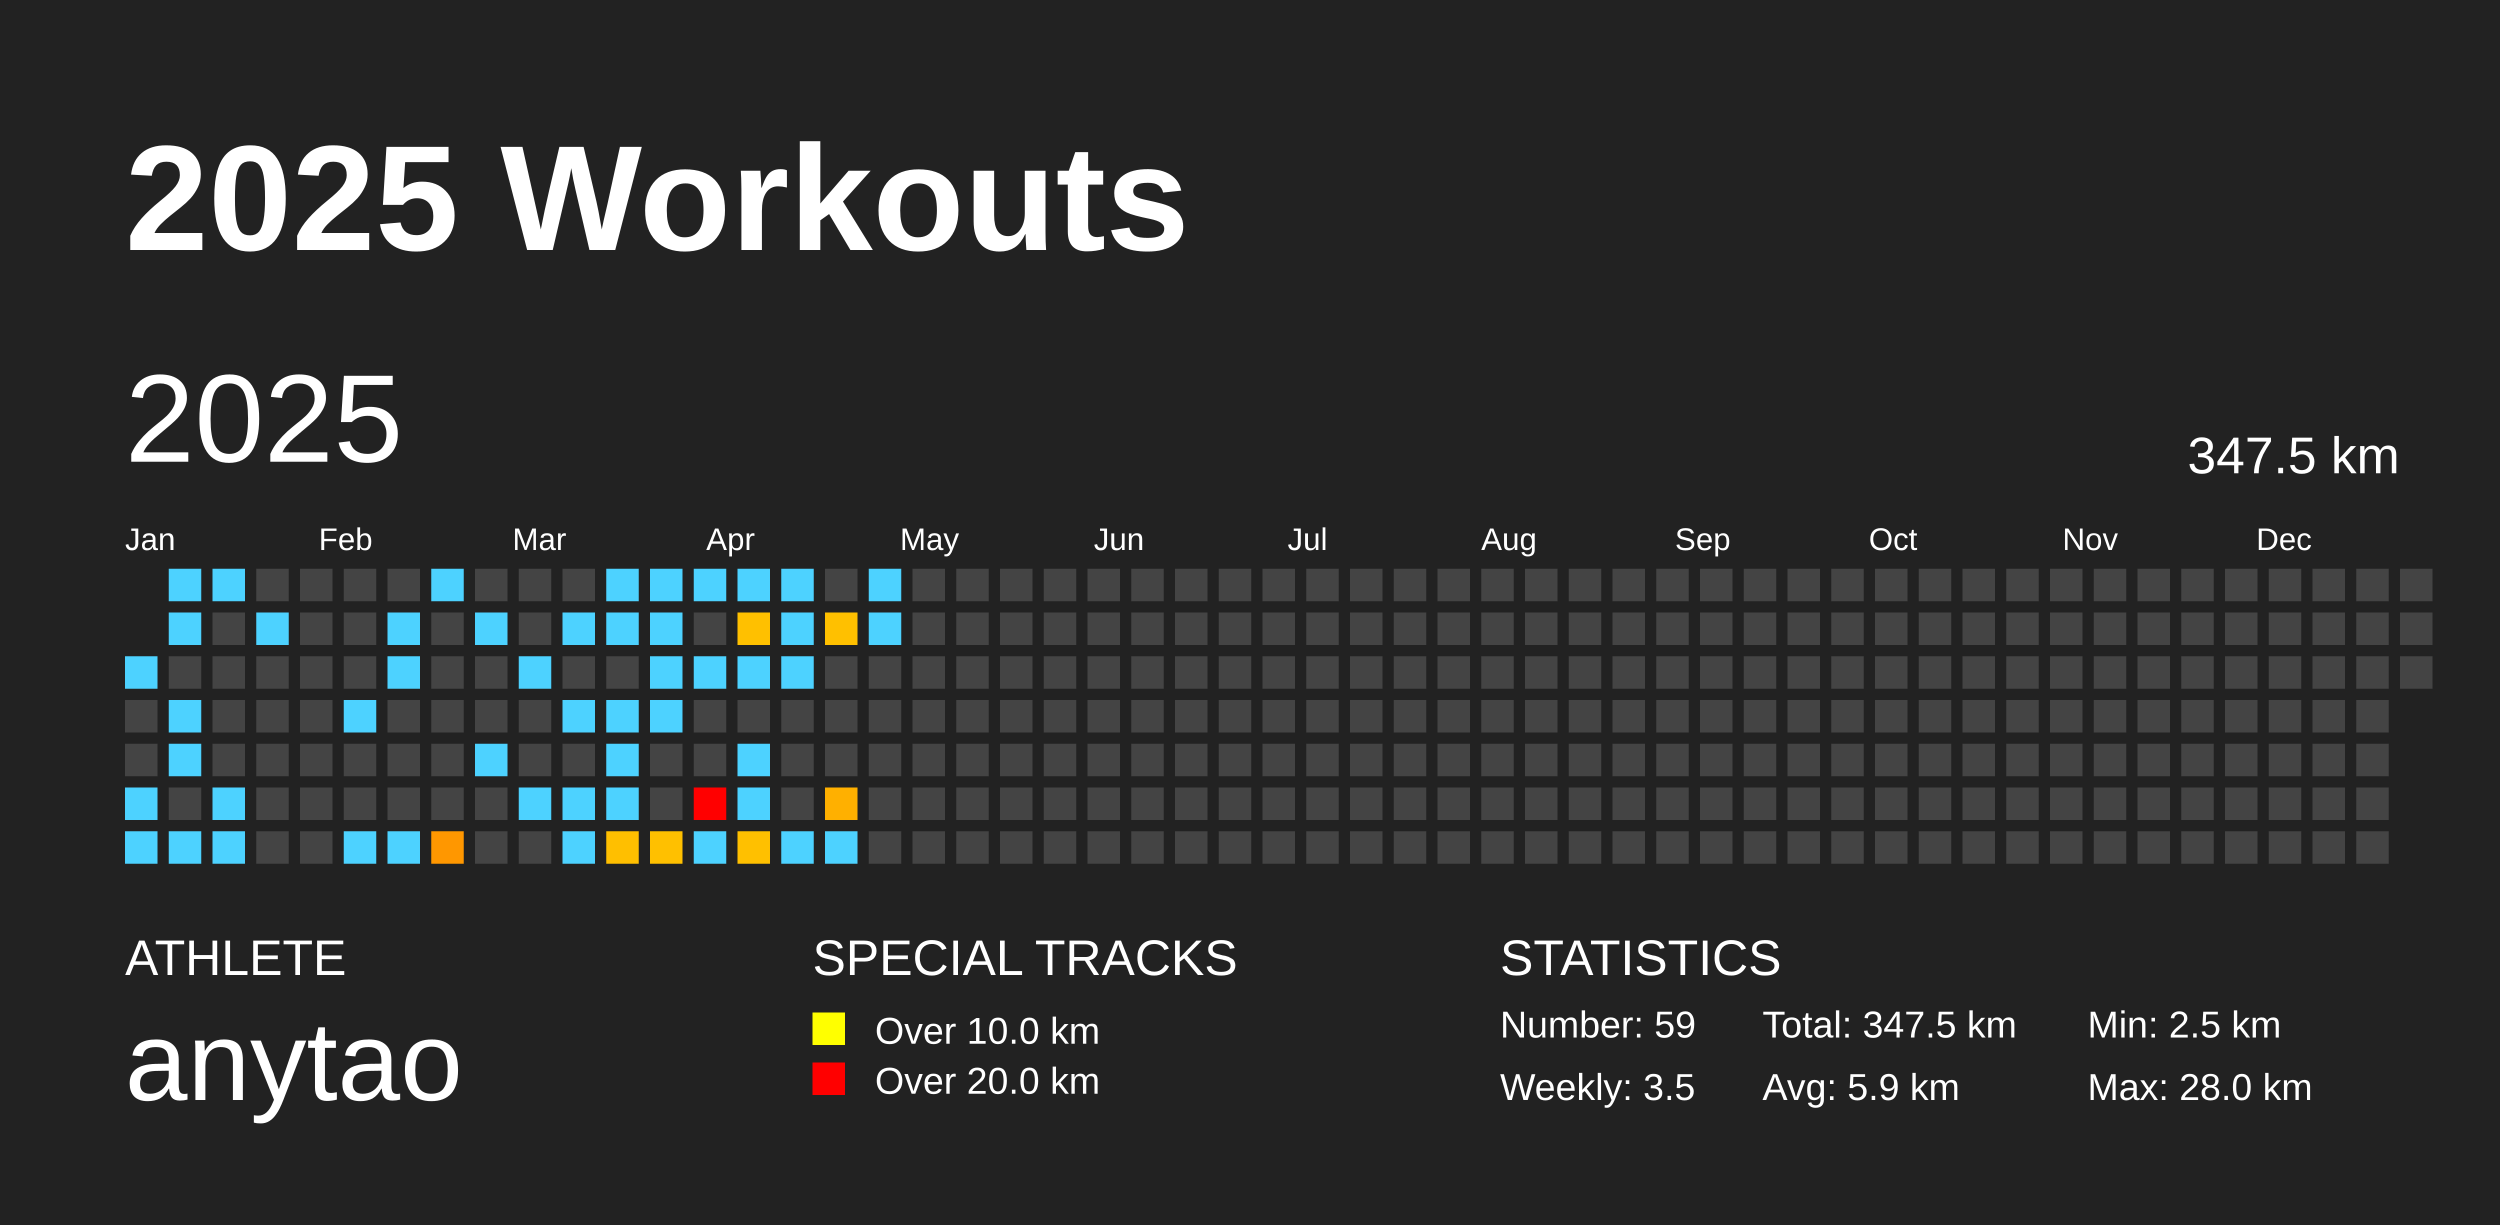
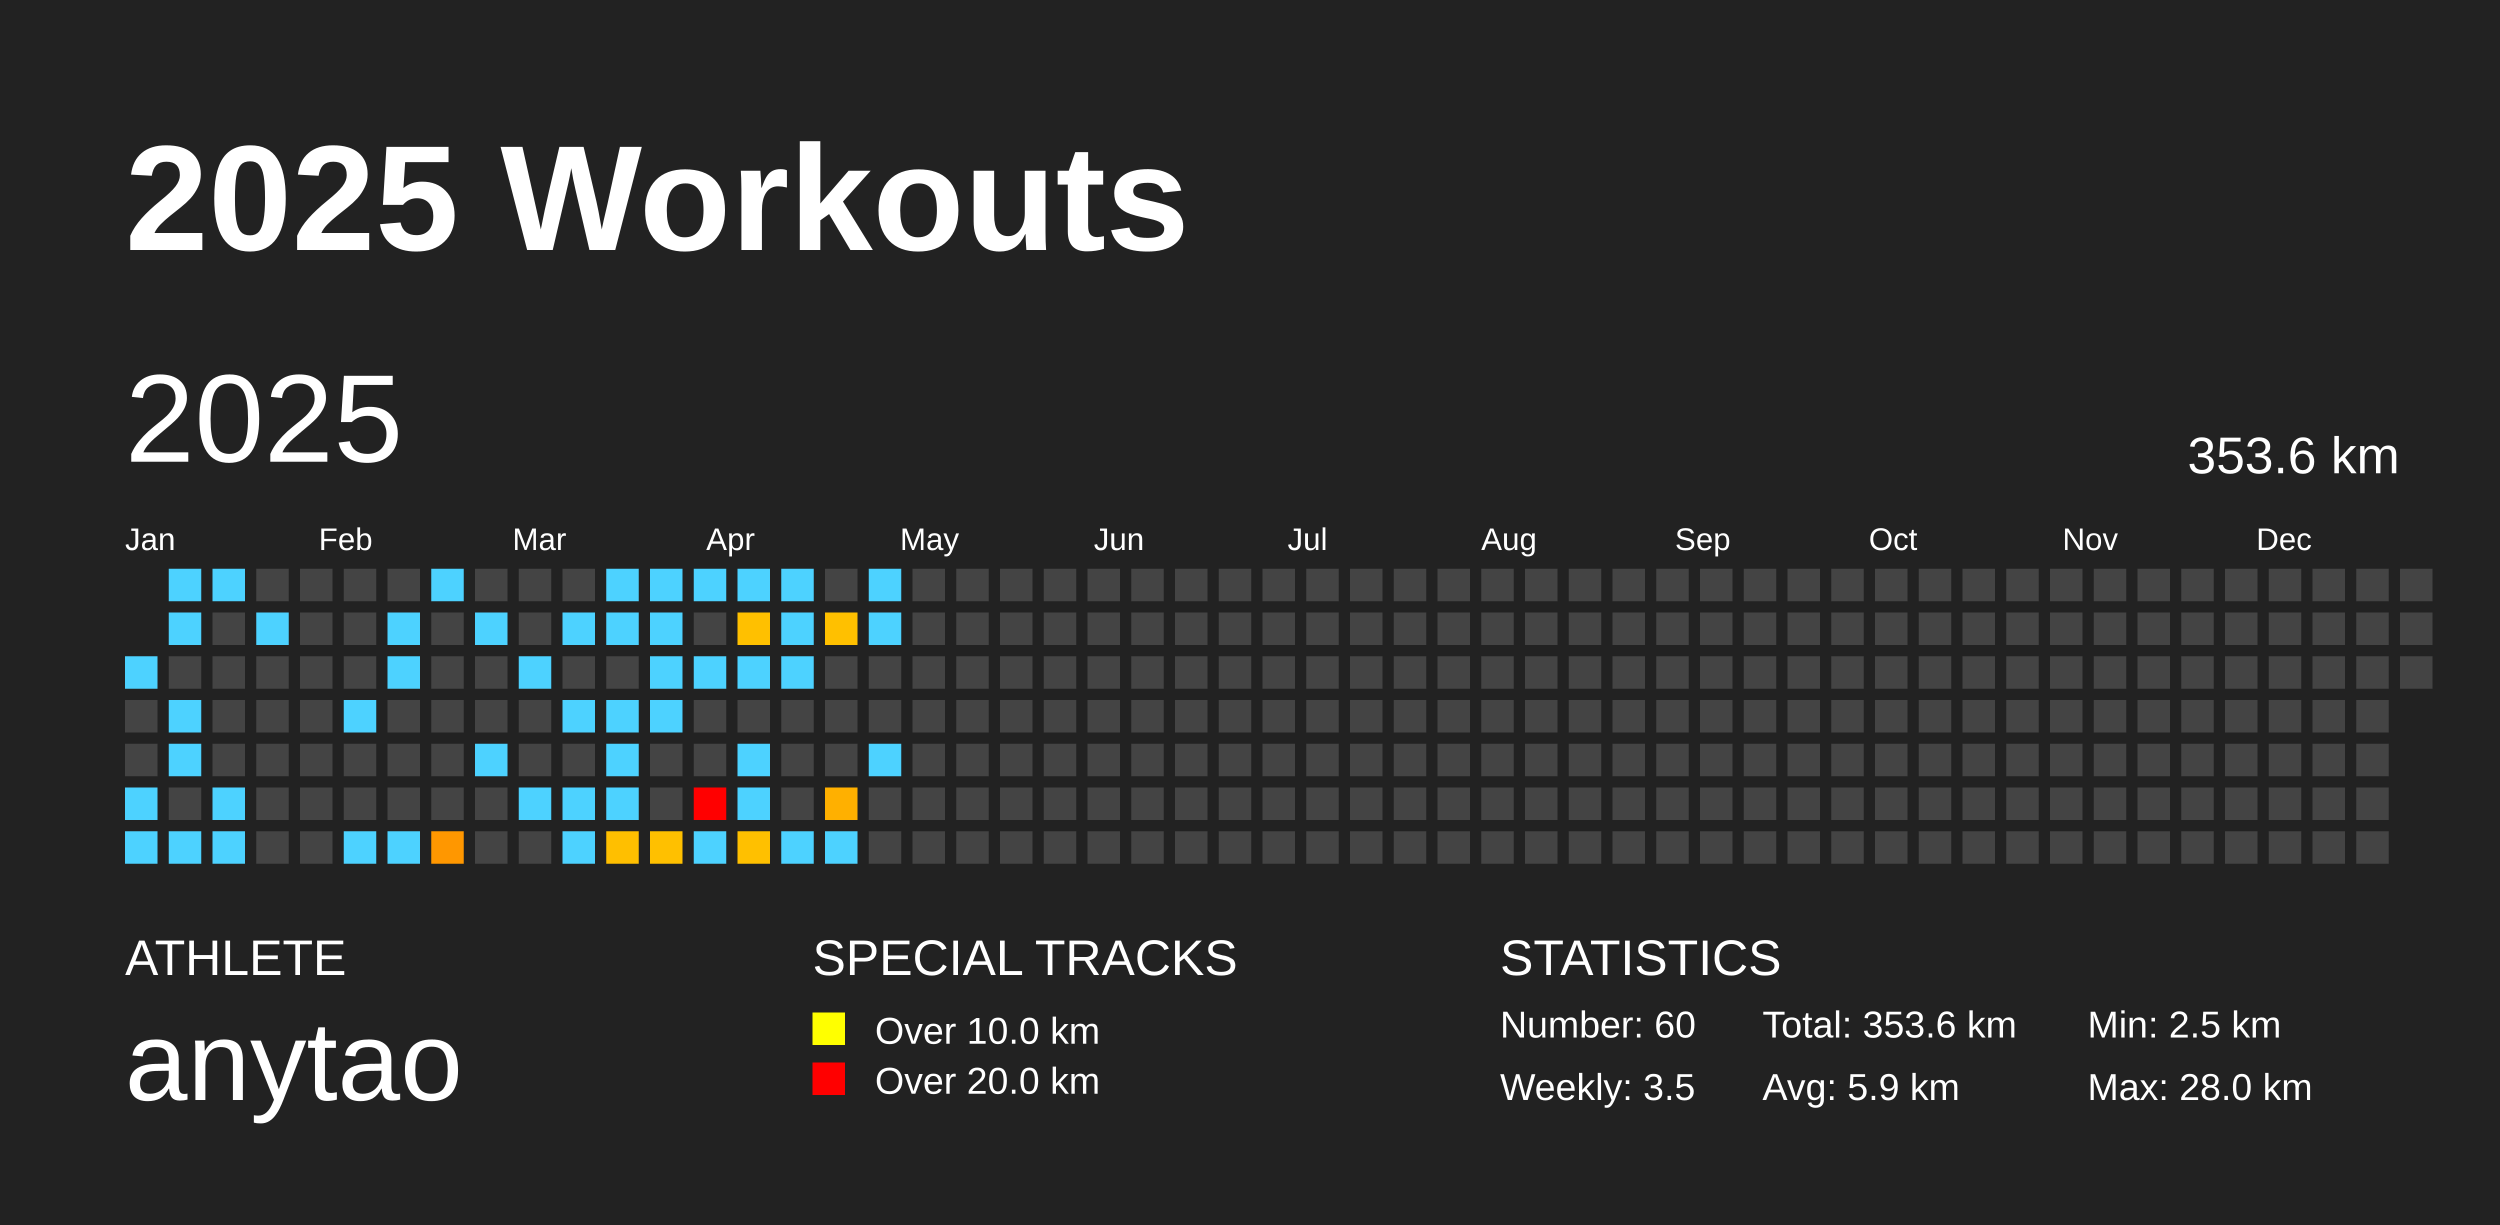
<svg xmlns="http://www.w3.org/2000/svg" baseProfile="full" height="98mm" version="1.1" viewBox="0,0,200,98" width="200mm">
  <defs />
  <rect fill="#222222" height="98" width="200" x="0" y="0" />
  <text fill="#FFFFFF" style="font-size:12px; font-family:Arial; font-weight:bold;" x="10" y="20">2025 Workouts</text>
  <text fill="#FFFFFF" style="font-size:4px; font-family:Arial" x="10" y="78">ATHLETE</text>
  <text fill="#FFFFFF" style="font-size:9px; font-family:Arial" x="10" y="88">anytao</text>
  <text fill="#FFFFFF" style="font-size:4px; font-family:Arial" x="65" y="78">SPECIAL TRACKS</text>
  <rect fill="yellow" height="2.6" width="2.6" x="65" y="81" />
  <text fill="#FFFFFF" style="font-size:3px; font-family:Arial" x="70" y="83.5">Over 10.0 km</text>
  <rect fill="red" height="2.6" width="2.6" x="65" y="85" />
  <text fill="#FFFFFF" style="font-size:3px; font-family:Arial" x="70" y="87.5">Over 20.0 km</text>
  <text fill="#FFFFFF" style="font-size:4px; font-family:Arial" x="120" y="78">STATISTICS</text>
-   <text fill="#FFFFFF" style="font-size:3px; font-family:Arial" x="120" y="83">Number: 59</text>
+   <text fill="#FFFFFF" style="font-size:3px; font-family:Arial" x="120" y="83">Number: 60</text>
  <text fill="#FFFFFF" style="font-size:3px; font-family:Arial" x="120" y="88">Weekly: 3.5</text>
-   <text fill="#FFFFFF" style="font-size:3px; font-family:Arial" x="141" y="83">Total: 347.5 km</text>
+   <text fill="#FFFFFF" style="font-size:3px; font-family:Arial" x="141" y="83">Total: 353.6 km</text>
  <text fill="#FFFFFF" style="font-size:3px; font-family:Arial" x="141" y="88">Avg: 5.9 km</text>
  <text fill="#FFFFFF" style="font-size:3px; font-family:Arial" x="167" y="83">Min: 2.5 km</text>
  <text fill="#FFFFFF" style="font-size:3px; font-family:Arial" x="167" y="88">Max: 28.0 km</text>
  <text dominant-baseline="hanging" fill="#FFFFFF" style="font-size:10.0px; font-family:Arial;" x="10" y="30">2025</text>
-   <text dominant-baseline="hanging" fill="#FFFFFF" style="font-size:4.125px; font-family:Arial;" x="175" y="35">347.5 km</text>
+   <text dominant-baseline="hanging" fill="#FFFFFF" style="font-size:4.125px; font-family:Arial;" x="175" y="35">353.6 km</text>
  <text fill="#FFFFFF" style="font-size:2.5px; font-family:Arial" x="10.0" y="44">Jan</text>
  <text fill="#FFFFFF" style="font-size:2.5px; font-family:Arial" x="25.5" y="44">Feb</text>
  <text fill="#FFFFFF" style="font-size:2.5px; font-family:Arial" x="41.0" y="44">Mar</text>
  <text fill="#FFFFFF" style="font-size:2.5px; font-family:Arial" x="56.5" y="44">Apr</text>
  <text fill="#FFFFFF" style="font-size:2.5px; font-family:Arial" x="72.0" y="44">May</text>
  <text fill="#FFFFFF" style="font-size:2.5px; font-family:Arial" x="87.5" y="44">Jun</text>
  <text fill="#FFFFFF" style="font-size:2.5px; font-family:Arial" x="103.0" y="44">Jul</text>
  <text fill="#FFFFFF" style="font-size:2.5px; font-family:Arial" x="118.5" y="44">Aug</text>
  <text fill="#FFFFFF" style="font-size:2.5px; font-family:Arial" x="134.0" y="44">Sep</text>
  <text fill="#FFFFFF" style="font-size:2.5px; font-family:Arial" x="149.5" y="44">Oct</text>
  <text fill="#FFFFFF" style="font-size:2.5px; font-family:Arial" x="165.0" y="44">Nov</text>
  <text fill="#FFFFFF" style="font-size:2.5px; font-family:Arial" x="180.5" y="44">Dec</text>
  <rect fill="#4dd2ff" height="2.6" width="2.6" x="10.0" y="52.5" />
  <rect fill="#444444" height="2.6" width="2.6" x="10.0" y="56.0" />
  <rect fill="#444444" height="2.6" width="2.6" x="10.0" y="59.5" />
  <rect fill="#4dd2ff" height="2.6" width="2.6" x="10.0" y="63.0" />
  <rect fill="#4dd2ff" height="2.6" width="2.6" x="10.0" y="66.5" />
  <rect fill="#4dd2ff" height="2.6" width="2.6" x="13.5" y="45.5" />
  <rect fill="#4dd2ff" height="2.6" width="2.6" x="13.5" y="49.0" />
  <rect fill="#444444" height="2.6" width="2.6" x="13.5" y="52.5" />
  <rect fill="#4dd2ff" height="2.6" width="2.6" x="13.5" y="56.0" />
  <rect fill="#4dd2ff" height="2.6" width="2.6" x="13.5" y="59.5" />
  <rect fill="#444444" height="2.6" width="2.6" x="13.5" y="63.0" />
  <rect fill="#4dd2ff" height="2.6" width="2.6" x="13.5" y="66.5" />
  <rect fill="#4dd2ff" height="2.6" width="2.6" x="17.0" y="45.5" />
  <rect fill="#444444" height="2.6" width="2.6" x="17.0" y="49.0" />
  <rect fill="#444444" height="2.6" width="2.6" x="17.0" y="52.5" />
  <rect fill="#444444" height="2.6" width="2.6" x="17.0" y="56.0" />
  <rect fill="#444444" height="2.6" width="2.6" x="17.0" y="59.5" />
  <rect fill="#4dd2ff" height="2.6" width="2.6" x="17.0" y="63.0" />
  <rect fill="#4dd2ff" height="2.6" width="2.6" x="17.0" y="66.5" />
  <rect fill="#444444" height="2.6" width="2.6" x="20.5" y="45.5" />
  <rect fill="#4dd2ff" height="2.6" width="2.6" x="20.5" y="49.0" />
  <rect fill="#444444" height="2.6" width="2.6" x="20.5" y="52.5" />
  <rect fill="#444444" height="2.6" width="2.6" x="20.5" y="56.0" />
  <rect fill="#444444" height="2.6" width="2.6" x="20.5" y="59.5" />
  <rect fill="#444444" height="2.6" width="2.6" x="20.5" y="63.0" />
  <rect fill="#444444" height="2.6" width="2.6" x="20.5" y="66.5" />
  <rect fill="#444444" height="2.6" width="2.6" x="24.0" y="45.5" />
  <rect fill="#444444" height="2.6" width="2.6" x="24.0" y="49.0" />
  <rect fill="#444444" height="2.6" width="2.6" x="24.0" y="52.5" />
  <rect fill="#444444" height="2.6" width="2.6" x="24.0" y="56.0" />
  <rect fill="#444444" height="2.6" width="2.6" x="24.0" y="59.5" />
  <rect fill="#444444" height="2.6" width="2.6" x="24.0" y="63.0" />
  <rect fill="#444444" height="2.6" width="2.6" x="24.0" y="66.5" />
  <rect fill="#444444" height="2.6" width="2.6" x="27.5" y="45.5" />
  <rect fill="#444444" height="2.6" width="2.6" x="27.5" y="49.0" />
  <rect fill="#444444" height="2.6" width="2.6" x="27.5" y="52.5" />
  <rect fill="#4dd2ff" height="2.6" width="2.6" x="27.5" y="56.0" />
  <rect fill="#444444" height="2.6" width="2.6" x="27.5" y="59.5" />
  <rect fill="#444444" height="2.6" width="2.6" x="27.5" y="63.0" />
  <rect fill="#4dd2ff" height="2.6" width="2.6" x="27.5" y="66.5" />
  <rect fill="#444444" height="2.6" width="2.6" x="31.0" y="45.5" />
  <rect fill="#4dd2ff" height="2.6" width="2.6" x="31.0" y="49.0" />
  <rect fill="#4dd2ff" height="2.6" width="2.6" x="31.0" y="52.5" />
  <rect fill="#444444" height="2.6" width="2.6" x="31.0" y="56.0" />
  <rect fill="#444444" height="2.6" width="2.6" x="31.0" y="59.5" />
  <rect fill="#444444" height="2.6" width="2.6" x="31.0" y="63.0" />
  <rect fill="#4dd2ff" height="2.6" width="2.6" x="31.0" y="66.5" />
  <rect fill="#4dd2ff" height="2.6" width="2.6" x="34.5" y="45.5" />
  <rect fill="#444444" height="2.6" width="2.6" x="34.5" y="49.0" />
  <rect fill="#444444" height="2.6" width="2.6" x="34.5" y="52.5" />
  <rect fill="#444444" height="2.6" width="2.6" x="34.5" y="56.0" />
  <rect fill="#444444" height="2.6" width="2.6" x="34.5" y="59.5" />
  <rect fill="#444444" height="2.6" width="2.6" x="34.5" y="63.0" />
  <rect fill="#ff9700" height="2.6" width="2.6" x="34.5" y="66.5" />
  <rect fill="#444444" height="2.6" width="2.6" x="38.0" y="45.5" />
  <rect fill="#4dd2ff" height="2.6" width="2.6" x="38.0" y="49.0" />
  <rect fill="#444444" height="2.6" width="2.6" x="38.0" y="52.5" />
  <rect fill="#444444" height="2.6" width="2.6" x="38.0" y="56.0" />
  <rect fill="#4dd2ff" height="2.6" width="2.6" x="38.0" y="59.5" />
  <rect fill="#444444" height="2.6" width="2.6" x="38.0" y="63.0" />
  <rect fill="#444444" height="2.6" width="2.6" x="38.0" y="66.5" />
  <rect fill="#444444" height="2.6" width="2.6" x="41.5" y="45.5" />
  <rect fill="#444444" height="2.6" width="2.6" x="41.5" y="49.0" />
  <rect fill="#4dd2ff" height="2.6" width="2.6" x="41.5" y="52.5" />
  <rect fill="#444444" height="2.6" width="2.6" x="41.5" y="56.0" />
  <rect fill="#444444" height="2.6" width="2.6" x="41.5" y="59.5" />
  <rect fill="#4dd2ff" height="2.6" width="2.6" x="41.5" y="63.0" />
  <rect fill="#444444" height="2.6" width="2.6" x="41.5" y="66.5" />
  <rect fill="#444444" height="2.6" width="2.6" x="45.0" y="45.5" />
  <rect fill="#4dd2ff" height="2.6" width="2.6" x="45.0" y="49.0" />
  <rect fill="#444444" height="2.6" width="2.6" x="45.0" y="52.5" />
  <rect fill="#4dd2ff" height="2.6" width="2.6" x="45.0" y="56.0" />
  <rect fill="#444444" height="2.6" width="2.6" x="45.0" y="59.5" />
  <rect fill="#4dd2ff" height="2.6" width="2.6" x="45.0" y="63.0" />
  <rect fill="#4dd2ff" height="2.6" width="2.6" x="45.0" y="66.5" />
  <rect fill="#4dd2ff" height="2.6" width="2.6" x="48.5" y="45.5" />
  <rect fill="#4dd2ff" height="2.6" width="2.6" x="48.5" y="49.0" />
  <rect fill="#444444" height="2.6" width="2.6" x="48.5" y="52.5" />
  <rect fill="#4dd2ff" height="2.6" width="2.6" x="48.5" y="56.0" />
  <rect fill="#4dd2ff" height="2.6" width="2.6" x="48.5" y="59.5" />
  <rect fill="#4dd2ff" height="2.6" width="2.6" x="48.5" y="63.0" />
  <rect fill="#ffbf00" height="2.6" width="2.6" x="48.5" y="66.5" />
  <rect fill="#4dd2ff" height="2.6" width="2.6" x="52.0" y="45.5" />
  <rect fill="#4dd2ff" height="2.6" width="2.6" x="52.0" y="49.0" />
  <rect fill="#4dd2ff" height="2.6" width="2.6" x="52.0" y="52.5" />
  <rect fill="#4dd2ff" height="2.6" width="2.6" x="52.0" y="56.0" />
  <rect fill="#444444" height="2.6" width="2.6" x="52.0" y="59.5" />
  <rect fill="#444444" height="2.6" width="2.6" x="52.0" y="63.0" />
  <rect fill="#ffc000" height="2.6" width="2.6" x="52.0" y="66.5" />
  <rect fill="#4dd2ff" height="2.6" width="2.6" x="55.5" y="45.5" />
  <rect fill="#444444" height="2.6" width="2.6" x="55.5" y="49.0" />
  <rect fill="#4dd2ff" height="2.6" width="2.6" x="55.5" y="52.5" />
  <rect fill="#444444" height="2.6" width="2.6" x="55.5" y="56.0" />
  <rect fill="#444444" height="2.6" width="2.6" x="55.5" y="59.5" />
  <rect fill="red" height="2.6" width="2.6" x="55.5" y="63.0" />
  <rect fill="#4dd2ff" height="2.6" width="2.6" x="55.5" y="66.5" />
  <rect fill="#4dd2ff" height="2.6" width="2.6" x="59.0" y="45.5" />
  <rect fill="#ffc000" height="2.6" width="2.6" x="59.0" y="49.0" />
  <rect fill="#4dd2ff" height="2.6" width="2.6" x="59.0" y="52.5" />
  <rect fill="#444444" height="2.6" width="2.6" x="59.0" y="56.0" />
  <rect fill="#4dd2ff" height="2.6" width="2.6" x="59.0" y="59.5" />
  <rect fill="#4dd2ff" height="2.6" width="2.6" x="59.0" y="63.0" />
  <rect fill="#ffc000" height="2.6" width="2.6" x="59.0" y="66.5" />
  <rect fill="#4dd2ff" height="2.6" width="2.6" x="62.5" y="45.5" />
  <rect fill="#4dd2ff" height="2.6" width="2.6" x="62.5" y="49.0" />
  <rect fill="#4dd2ff" height="2.6" width="2.6" x="62.5" y="52.5" />
  <rect fill="#444444" height="2.6" width="2.6" x="62.5" y="56.0" />
  <rect fill="#444444" height="2.6" width="2.6" x="62.5" y="59.5" />
  <rect fill="#444444" height="2.6" width="2.6" x="62.5" y="63.0" />
  <rect fill="#4dd2ff" height="2.6" width="2.6" x="62.5" y="66.5" />
  <rect fill="#444444" height="2.6" width="2.6" x="66.0" y="45.5" />
  <rect fill="#ffc000" height="2.6" width="2.6" x="66.0" y="49.0" />
  <rect fill="#444444" height="2.6" width="2.6" x="66.0" y="52.5" />
  <rect fill="#444444" height="2.6" width="2.6" x="66.0" y="56.0" />
  <rect fill="#444444" height="2.6" width="2.6" x="66.0" y="59.5" />
  <rect fill="#ffb000" height="2.6" width="2.6" x="66.0" y="63.0" />
  <rect fill="#4dd2ff" height="2.6" width="2.6" x="66.0" y="66.5" />
  <rect fill="#4dd2ff" height="2.6" width="2.6" x="69.5" y="45.5" />
  <rect fill="#4dd2ff" height="2.6" width="2.6" x="69.5" y="49.0" />
  <rect fill="#444444" height="2.6" width="2.6" x="69.5" y="52.5" />
  <rect fill="#444444" height="2.6" width="2.6" x="69.5" y="56.0" />
-   <rect fill="#444444" height="2.6" width="2.6" x="69.5" y="59.5" />
+   <rect fill="#4dd2ff" height="2.6" width="2.6" x="69.5" y="59.5" />
  <rect fill="#444444" height="2.6" width="2.6" x="69.5" y="63.0" />
  <rect fill="#444444" height="2.6" width="2.6" x="69.5" y="66.5" />
  <rect fill="#444444" height="2.6" width="2.6" x="73.0" y="45.5" />
  <rect fill="#444444" height="2.6" width="2.6" x="73.0" y="49.0" />
  <rect fill="#444444" height="2.6" width="2.6" x="73.0" y="52.5" />
  <rect fill="#444444" height="2.6" width="2.6" x="73.0" y="56.0" />
  <rect fill="#444444" height="2.6" width="2.6" x="73.0" y="59.5" />
  <rect fill="#444444" height="2.6" width="2.6" x="73.0" y="63.0" />
  <rect fill="#444444" height="2.6" width="2.6" x="73.0" y="66.5" />
  <rect fill="#444444" height="2.6" width="2.6" x="76.5" y="45.5" />
  <rect fill="#444444" height="2.6" width="2.6" x="76.5" y="49.0" />
  <rect fill="#444444" height="2.6" width="2.6" x="76.5" y="52.5" />
  <rect fill="#444444" height="2.6" width="2.6" x="76.5" y="56.0" />
  <rect fill="#444444" height="2.6" width="2.6" x="76.5" y="59.5" />
  <rect fill="#444444" height="2.6" width="2.6" x="76.5" y="63.0" />
  <rect fill="#444444" height="2.6" width="2.6" x="76.5" y="66.5" />
  <rect fill="#444444" height="2.6" width="2.6" x="80.0" y="45.5" />
  <rect fill="#444444" height="2.6" width="2.6" x="80.0" y="49.0" />
  <rect fill="#444444" height="2.6" width="2.6" x="80.0" y="52.5" />
  <rect fill="#444444" height="2.6" width="2.6" x="80.0" y="56.0" />
  <rect fill="#444444" height="2.6" width="2.6" x="80.0" y="59.5" />
  <rect fill="#444444" height="2.6" width="2.6" x="80.0" y="63.0" />
  <rect fill="#444444" height="2.6" width="2.6" x="80.0" y="66.5" />
  <rect fill="#444444" height="2.6" width="2.6" x="83.5" y="45.5" />
  <rect fill="#444444" height="2.6" width="2.6" x="83.5" y="49.0" />
  <rect fill="#444444" height="2.6" width="2.6" x="83.5" y="52.5" />
  <rect fill="#444444" height="2.6" width="2.6" x="83.5" y="56.0" />
  <rect fill="#444444" height="2.6" width="2.6" x="83.5" y="59.5" />
  <rect fill="#444444" height="2.6" width="2.6" x="83.5" y="63.0" />
  <rect fill="#444444" height="2.6" width="2.6" x="83.5" y="66.5" />
  <rect fill="#444444" height="2.6" width="2.6" x="87.0" y="45.5" />
  <rect fill="#444444" height="2.6" width="2.6" x="87.0" y="49.0" />
  <rect fill="#444444" height="2.6" width="2.6" x="87.0" y="52.5" />
  <rect fill="#444444" height="2.6" width="2.6" x="87.0" y="56.0" />
  <rect fill="#444444" height="2.6" width="2.6" x="87.0" y="59.5" />
  <rect fill="#444444" height="2.6" width="2.6" x="87.0" y="63.0" />
  <rect fill="#444444" height="2.6" width="2.6" x="87.0" y="66.5" />
  <rect fill="#444444" height="2.6" width="2.6" x="90.5" y="45.5" />
  <rect fill="#444444" height="2.6" width="2.6" x="90.5" y="49.0" />
  <rect fill="#444444" height="2.6" width="2.6" x="90.5" y="52.5" />
  <rect fill="#444444" height="2.6" width="2.6" x="90.5" y="56.0" />
  <rect fill="#444444" height="2.6" width="2.6" x="90.5" y="59.5" />
  <rect fill="#444444" height="2.6" width="2.6" x="90.5" y="63.0" />
  <rect fill="#444444" height="2.6" width="2.6" x="90.5" y="66.5" />
  <rect fill="#444444" height="2.6" width="2.6" x="94.0" y="45.5" />
  <rect fill="#444444" height="2.6" width="2.6" x="94.0" y="49.0" />
  <rect fill="#444444" height="2.6" width="2.6" x="94.0" y="52.5" />
  <rect fill="#444444" height="2.6" width="2.6" x="94.0" y="56.0" />
  <rect fill="#444444" height="2.6" width="2.6" x="94.0" y="59.5" />
  <rect fill="#444444" height="2.6" width="2.6" x="94.0" y="63.0" />
  <rect fill="#444444" height="2.6" width="2.6" x="94.0" y="66.5" />
  <rect fill="#444444" height="2.6" width="2.6" x="97.5" y="45.5" />
  <rect fill="#444444" height="2.6" width="2.6" x="97.5" y="49.0" />
  <rect fill="#444444" height="2.6" width="2.6" x="97.5" y="52.5" />
  <rect fill="#444444" height="2.6" width="2.6" x="97.5" y="56.0" />
  <rect fill="#444444" height="2.6" width="2.6" x="97.5" y="59.5" />
  <rect fill="#444444" height="2.6" width="2.6" x="97.5" y="63.0" />
  <rect fill="#444444" height="2.6" width="2.6" x="97.5" y="66.5" />
  <rect fill="#444444" height="2.6" width="2.6" x="101.0" y="45.5" />
  <rect fill="#444444" height="2.6" width="2.6" x="101.0" y="49.0" />
  <rect fill="#444444" height="2.6" width="2.6" x="101.0" y="52.5" />
  <rect fill="#444444" height="2.6" width="2.6" x="101.0" y="56.0" />
  <rect fill="#444444" height="2.6" width="2.6" x="101.0" y="59.5" />
  <rect fill="#444444" height="2.6" width="2.6" x="101.0" y="63.0" />
  <rect fill="#444444" height="2.6" width="2.6" x="101.0" y="66.5" />
  <rect fill="#444444" height="2.6" width="2.6" x="104.5" y="45.5" />
  <rect fill="#444444" height="2.6" width="2.6" x="104.5" y="49.0" />
  <rect fill="#444444" height="2.6" width="2.6" x="104.5" y="52.5" />
  <rect fill="#444444" height="2.6" width="2.6" x="104.5" y="56.0" />
  <rect fill="#444444" height="2.6" width="2.6" x="104.5" y="59.5" />
  <rect fill="#444444" height="2.6" width="2.6" x="104.5" y="63.0" />
  <rect fill="#444444" height="2.6" width="2.6" x="104.5" y="66.5" />
  <rect fill="#444444" height="2.6" width="2.6" x="108.0" y="45.5" />
  <rect fill="#444444" height="2.6" width="2.6" x="108.0" y="49.0" />
  <rect fill="#444444" height="2.6" width="2.6" x="108.0" y="52.5" />
  <rect fill="#444444" height="2.6" width="2.6" x="108.0" y="56.0" />
  <rect fill="#444444" height="2.6" width="2.6" x="108.0" y="59.5" />
  <rect fill="#444444" height="2.6" width="2.6" x="108.0" y="63.0" />
  <rect fill="#444444" height="2.6" width="2.6" x="108.0" y="66.5" />
  <rect fill="#444444" height="2.6" width="2.6" x="111.5" y="45.5" />
  <rect fill="#444444" height="2.6" width="2.6" x="111.5" y="49.0" />
  <rect fill="#444444" height="2.6" width="2.6" x="111.5" y="52.5" />
  <rect fill="#444444" height="2.6" width="2.6" x="111.5" y="56.0" />
  <rect fill="#444444" height="2.6" width="2.6" x="111.5" y="59.5" />
  <rect fill="#444444" height="2.6" width="2.6" x="111.5" y="63.0" />
  <rect fill="#444444" height="2.6" width="2.6" x="111.5" y="66.5" />
  <rect fill="#444444" height="2.6" width="2.6" x="115.0" y="45.5" />
  <rect fill="#444444" height="2.6" width="2.6" x="115.0" y="49.0" />
  <rect fill="#444444" height="2.6" width="2.6" x="115.0" y="52.5" />
  <rect fill="#444444" height="2.6" width="2.6" x="115.0" y="56.0" />
  <rect fill="#444444" height="2.6" width="2.6" x="115.0" y="59.5" />
  <rect fill="#444444" height="2.6" width="2.6" x="115.0" y="63.0" />
  <rect fill="#444444" height="2.6" width="2.6" x="115.0" y="66.5" />
  <rect fill="#444444" height="2.6" width="2.6" x="118.5" y="45.5" />
  <rect fill="#444444" height="2.6" width="2.6" x="118.5" y="49.0" />
  <rect fill="#444444" height="2.6" width="2.6" x="118.5" y="52.5" />
  <rect fill="#444444" height="2.6" width="2.6" x="118.5" y="56.0" />
  <rect fill="#444444" height="2.6" width="2.6" x="118.5" y="59.5" />
  <rect fill="#444444" height="2.6" width="2.6" x="118.5" y="63.0" />
  <rect fill="#444444" height="2.6" width="2.6" x="118.5" y="66.5" />
  <rect fill="#444444" height="2.6" width="2.6" x="122.0" y="45.5" />
  <rect fill="#444444" height="2.6" width="2.6" x="122.0" y="49.0" />
  <rect fill="#444444" height="2.6" width="2.6" x="122.0" y="52.5" />
  <rect fill="#444444" height="2.6" width="2.6" x="122.0" y="56.0" />
  <rect fill="#444444" height="2.6" width="2.6" x="122.0" y="59.5" />
  <rect fill="#444444" height="2.6" width="2.6" x="122.0" y="63.0" />
  <rect fill="#444444" height="2.6" width="2.6" x="122.0" y="66.5" />
  <rect fill="#444444" height="2.6" width="2.6" x="125.5" y="45.5" />
  <rect fill="#444444" height="2.6" width="2.6" x="125.5" y="49.0" />
  <rect fill="#444444" height="2.6" width="2.6" x="125.5" y="52.5" />
  <rect fill="#444444" height="2.6" width="2.6" x="125.5" y="56.0" />
  <rect fill="#444444" height="2.6" width="2.6" x="125.5" y="59.5" />
  <rect fill="#444444" height="2.6" width="2.6" x="125.5" y="63.0" />
  <rect fill="#444444" height="2.6" width="2.6" x="125.5" y="66.5" />
  <rect fill="#444444" height="2.6" width="2.6" x="129.0" y="45.5" />
  <rect fill="#444444" height="2.6" width="2.6" x="129.0" y="49.0" />
  <rect fill="#444444" height="2.6" width="2.6" x="129.0" y="52.5" />
  <rect fill="#444444" height="2.6" width="2.6" x="129.0" y="56.0" />
  <rect fill="#444444" height="2.6" width="2.6" x="129.0" y="59.5" />
  <rect fill="#444444" height="2.6" width="2.6" x="129.0" y="63.0" />
  <rect fill="#444444" height="2.6" width="2.6" x="129.0" y="66.5" />
  <rect fill="#444444" height="2.6" width="2.6" x="132.5" y="45.5" />
  <rect fill="#444444" height="2.6" width="2.6" x="132.5" y="49.0" />
  <rect fill="#444444" height="2.6" width="2.6" x="132.5" y="52.5" />
  <rect fill="#444444" height="2.6" width="2.6" x="132.5" y="56.0" />
  <rect fill="#444444" height="2.6" width="2.6" x="132.5" y="59.5" />
  <rect fill="#444444" height="2.6" width="2.6" x="132.5" y="63.0" />
  <rect fill="#444444" height="2.6" width="2.6" x="132.5" y="66.5" />
  <rect fill="#444444" height="2.6" width="2.6" x="136.0" y="45.5" />
  <rect fill="#444444" height="2.6" width="2.6" x="136.0" y="49.0" />
  <rect fill="#444444" height="2.6" width="2.6" x="136.0" y="52.5" />
  <rect fill="#444444" height="2.6" width="2.6" x="136.0" y="56.0" />
  <rect fill="#444444" height="2.6" width="2.6" x="136.0" y="59.5" />
  <rect fill="#444444" height="2.6" width="2.6" x="136.0" y="63.0" />
  <rect fill="#444444" height="2.6" width="2.6" x="136.0" y="66.5" />
  <rect fill="#444444" height="2.6" width="2.6" x="139.5" y="45.5" />
  <rect fill="#444444" height="2.6" width="2.6" x="139.5" y="49.0" />
  <rect fill="#444444" height="2.6" width="2.6" x="139.5" y="52.5" />
  <rect fill="#444444" height="2.6" width="2.6" x="139.5" y="56.0" />
  <rect fill="#444444" height="2.6" width="2.6" x="139.5" y="59.5" />
  <rect fill="#444444" height="2.6" width="2.6" x="139.5" y="63.0" />
  <rect fill="#444444" height="2.6" width="2.6" x="139.5" y="66.5" />
  <rect fill="#444444" height="2.6" width="2.6" x="143.0" y="45.5" />
  <rect fill="#444444" height="2.6" width="2.6" x="143.0" y="49.0" />
  <rect fill="#444444" height="2.6" width="2.6" x="143.0" y="52.5" />
  <rect fill="#444444" height="2.6" width="2.6" x="143.0" y="56.0" />
  <rect fill="#444444" height="2.6" width="2.6" x="143.0" y="59.5" />
  <rect fill="#444444" height="2.6" width="2.6" x="143.0" y="63.0" />
  <rect fill="#444444" height="2.6" width="2.6" x="143.0" y="66.5" />
  <rect fill="#444444" height="2.6" width="2.6" x="146.5" y="45.5" />
  <rect fill="#444444" height="2.6" width="2.6" x="146.5" y="49.0" />
  <rect fill="#444444" height="2.6" width="2.6" x="146.5" y="52.5" />
  <rect fill="#444444" height="2.6" width="2.6" x="146.5" y="56.0" />
  <rect fill="#444444" height="2.6" width="2.6" x="146.5" y="59.5" />
  <rect fill="#444444" height="2.6" width="2.6" x="146.5" y="63.0" />
  <rect fill="#444444" height="2.6" width="2.6" x="146.5" y="66.5" />
  <rect fill="#444444" height="2.6" width="2.6" x="150.0" y="45.5" />
  <rect fill="#444444" height="2.6" width="2.6" x="150.0" y="49.0" />
  <rect fill="#444444" height="2.6" width="2.6" x="150.0" y="52.5" />
  <rect fill="#444444" height="2.6" width="2.6" x="150.0" y="56.0" />
  <rect fill="#444444" height="2.6" width="2.6" x="150.0" y="59.5" />
  <rect fill="#444444" height="2.6" width="2.6" x="150.0" y="63.0" />
  <rect fill="#444444" height="2.6" width="2.6" x="150.0" y="66.5" />
  <rect fill="#444444" height="2.6" width="2.6" x="153.5" y="45.5" />
  <rect fill="#444444" height="2.6" width="2.6" x="153.5" y="49.0" />
  <rect fill="#444444" height="2.6" width="2.6" x="153.5" y="52.5" />
  <rect fill="#444444" height="2.6" width="2.6" x="153.5" y="56.0" />
  <rect fill="#444444" height="2.6" width="2.6" x="153.5" y="59.5" />
  <rect fill="#444444" height="2.6" width="2.6" x="153.5" y="63.0" />
  <rect fill="#444444" height="2.6" width="2.6" x="153.5" y="66.5" />
  <rect fill="#444444" height="2.6" width="2.6" x="157.0" y="45.5" />
  <rect fill="#444444" height="2.6" width="2.6" x="157.0" y="49.0" />
  <rect fill="#444444" height="2.6" width="2.6" x="157.0" y="52.5" />
  <rect fill="#444444" height="2.6" width="2.6" x="157.0" y="56.0" />
  <rect fill="#444444" height="2.6" width="2.6" x="157.0" y="59.5" />
  <rect fill="#444444" height="2.6" width="2.6" x="157.0" y="63.0" />
  <rect fill="#444444" height="2.6" width="2.6" x="157.0" y="66.5" />
  <rect fill="#444444" height="2.6" width="2.6" x="160.5" y="45.5" />
  <rect fill="#444444" height="2.6" width="2.6" x="160.5" y="49.0" />
  <rect fill="#444444" height="2.6" width="2.6" x="160.5" y="52.5" />
  <rect fill="#444444" height="2.6" width="2.6" x="160.5" y="56.0" />
  <rect fill="#444444" height="2.6" width="2.6" x="160.5" y="59.5" />
  <rect fill="#444444" height="2.6" width="2.6" x="160.5" y="63.0" />
  <rect fill="#444444" height="2.6" width="2.6" x="160.5" y="66.5" />
  <rect fill="#444444" height="2.6" width="2.6" x="164.0" y="45.5" />
  <rect fill="#444444" height="2.6" width="2.6" x="164.0" y="49.0" />
  <rect fill="#444444" height="2.6" width="2.6" x="164.0" y="52.5" />
  <rect fill="#444444" height="2.6" width="2.6" x="164.0" y="56.0" />
  <rect fill="#444444" height="2.6" width="2.6" x="164.0" y="59.5" />
  <rect fill="#444444" height="2.6" width="2.6" x="164.0" y="63.0" />
  <rect fill="#444444" height="2.6" width="2.6" x="164.0" y="66.5" />
  <rect fill="#444444" height="2.6" width="2.6" x="167.5" y="45.5" />
  <rect fill="#444444" height="2.6" width="2.6" x="167.5" y="49.0" />
  <rect fill="#444444" height="2.6" width="2.6" x="167.5" y="52.5" />
  <rect fill="#444444" height="2.6" width="2.6" x="167.5" y="56.0" />
  <rect fill="#444444" height="2.6" width="2.6" x="167.5" y="59.5" />
  <rect fill="#444444" height="2.6" width="2.6" x="167.5" y="63.0" />
  <rect fill="#444444" height="2.6" width="2.6" x="167.5" y="66.5" />
  <rect fill="#444444" height="2.6" width="2.6" x="171.0" y="45.5" />
  <rect fill="#444444" height="2.6" width="2.6" x="171.0" y="49.0" />
  <rect fill="#444444" height="2.6" width="2.6" x="171.0" y="52.5" />
  <rect fill="#444444" height="2.6" width="2.6" x="171.0" y="56.0" />
  <rect fill="#444444" height="2.6" width="2.6" x="171.0" y="59.5" />
  <rect fill="#444444" height="2.6" width="2.6" x="171.0" y="63.0" />
  <rect fill="#444444" height="2.6" width="2.6" x="171.0" y="66.5" />
  <rect fill="#444444" height="2.6" width="2.6" x="174.5" y="45.5" />
  <rect fill="#444444" height="2.6" width="2.6" x="174.5" y="49.0" />
  <rect fill="#444444" height="2.6" width="2.6" x="174.5" y="52.5" />
  <rect fill="#444444" height="2.6" width="2.6" x="174.5" y="56.0" />
  <rect fill="#444444" height="2.6" width="2.6" x="174.5" y="59.5" />
  <rect fill="#444444" height="2.6" width="2.6" x="174.5" y="63.0" />
  <rect fill="#444444" height="2.6" width="2.6" x="174.5" y="66.5" />
  <rect fill="#444444" height="2.6" width="2.6" x="178.0" y="45.5" />
  <rect fill="#444444" height="2.6" width="2.6" x="178.0" y="49.0" />
  <rect fill="#444444" height="2.6" width="2.6" x="178.0" y="52.5" />
  <rect fill="#444444" height="2.6" width="2.6" x="178.0" y="56.0" />
  <rect fill="#444444" height="2.6" width="2.6" x="178.0" y="59.5" />
  <rect fill="#444444" height="2.6" width="2.6" x="178.0" y="63.0" />
  <rect fill="#444444" height="2.6" width="2.6" x="178.0" y="66.5" />
  <rect fill="#444444" height="2.6" width="2.6" x="181.5" y="45.5" />
  <rect fill="#444444" height="2.6" width="2.6" x="181.5" y="49.0" />
  <rect fill="#444444" height="2.6" width="2.6" x="181.5" y="52.5" />
  <rect fill="#444444" height="2.6" width="2.6" x="181.5" y="56.0" />
  <rect fill="#444444" height="2.6" width="2.6" x="181.5" y="59.5" />
  <rect fill="#444444" height="2.6" width="2.6" x="181.5" y="63.0" />
  <rect fill="#444444" height="2.6" width="2.6" x="181.5" y="66.5" />
  <rect fill="#444444" height="2.6" width="2.6" x="185.0" y="45.5" />
  <rect fill="#444444" height="2.6" width="2.6" x="185.0" y="49.0" />
  <rect fill="#444444" height="2.6" width="2.6" x="185.0" y="52.5" />
  <rect fill="#444444" height="2.6" width="2.6" x="185.0" y="56.0" />
  <rect fill="#444444" height="2.6" width="2.6" x="185.0" y="59.5" />
  <rect fill="#444444" height="2.6" width="2.6" x="185.0" y="63.0" />
  <rect fill="#444444" height="2.6" width="2.6" x="185.0" y="66.5" />
  <rect fill="#444444" height="2.6" width="2.6" x="188.5" y="45.5" />
  <rect fill="#444444" height="2.6" width="2.6" x="188.5" y="49.0" />
  <rect fill="#444444" height="2.6" width="2.6" x="188.5" y="52.5" />
  <rect fill="#444444" height="2.6" width="2.6" x="188.5" y="56.0" />
  <rect fill="#444444" height="2.6" width="2.6" x="188.5" y="59.5" />
  <rect fill="#444444" height="2.6" width="2.6" x="188.5" y="63.0" />
  <rect fill="#444444" height="2.6" width="2.6" x="188.5" y="66.5" />
  <rect fill="#444444" height="2.6" width="2.6" x="192.0" y="45.5" />
  <rect fill="#444444" height="2.6" width="2.6" x="192.0" y="49.0" />
  <rect fill="#444444" height="2.6" width="2.6" x="192.0" y="52.5" />
</svg>
